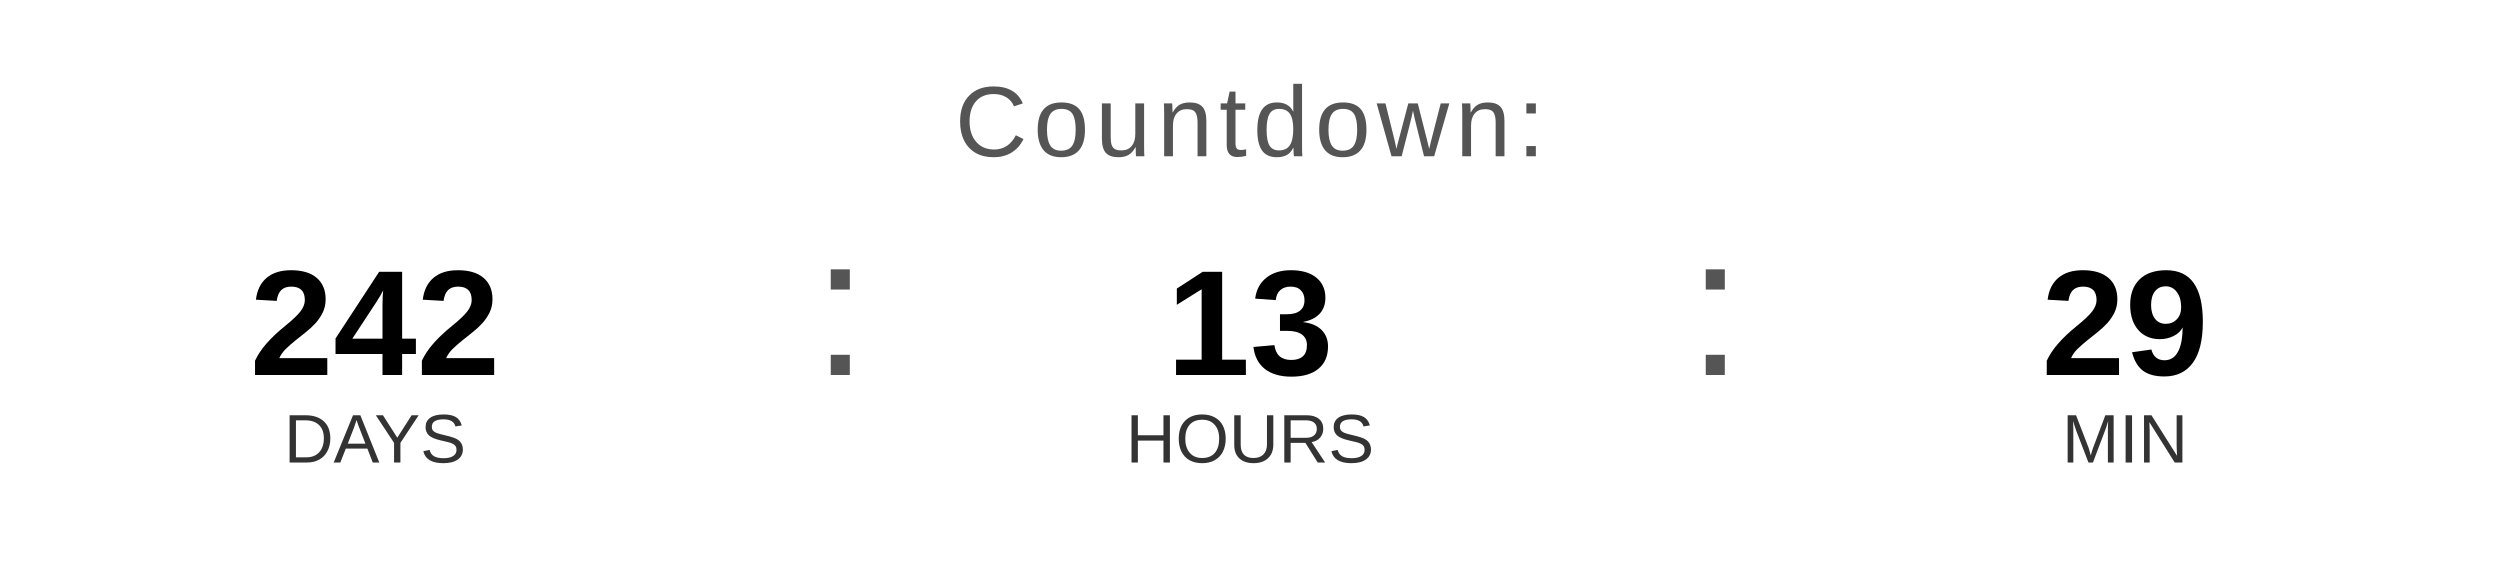
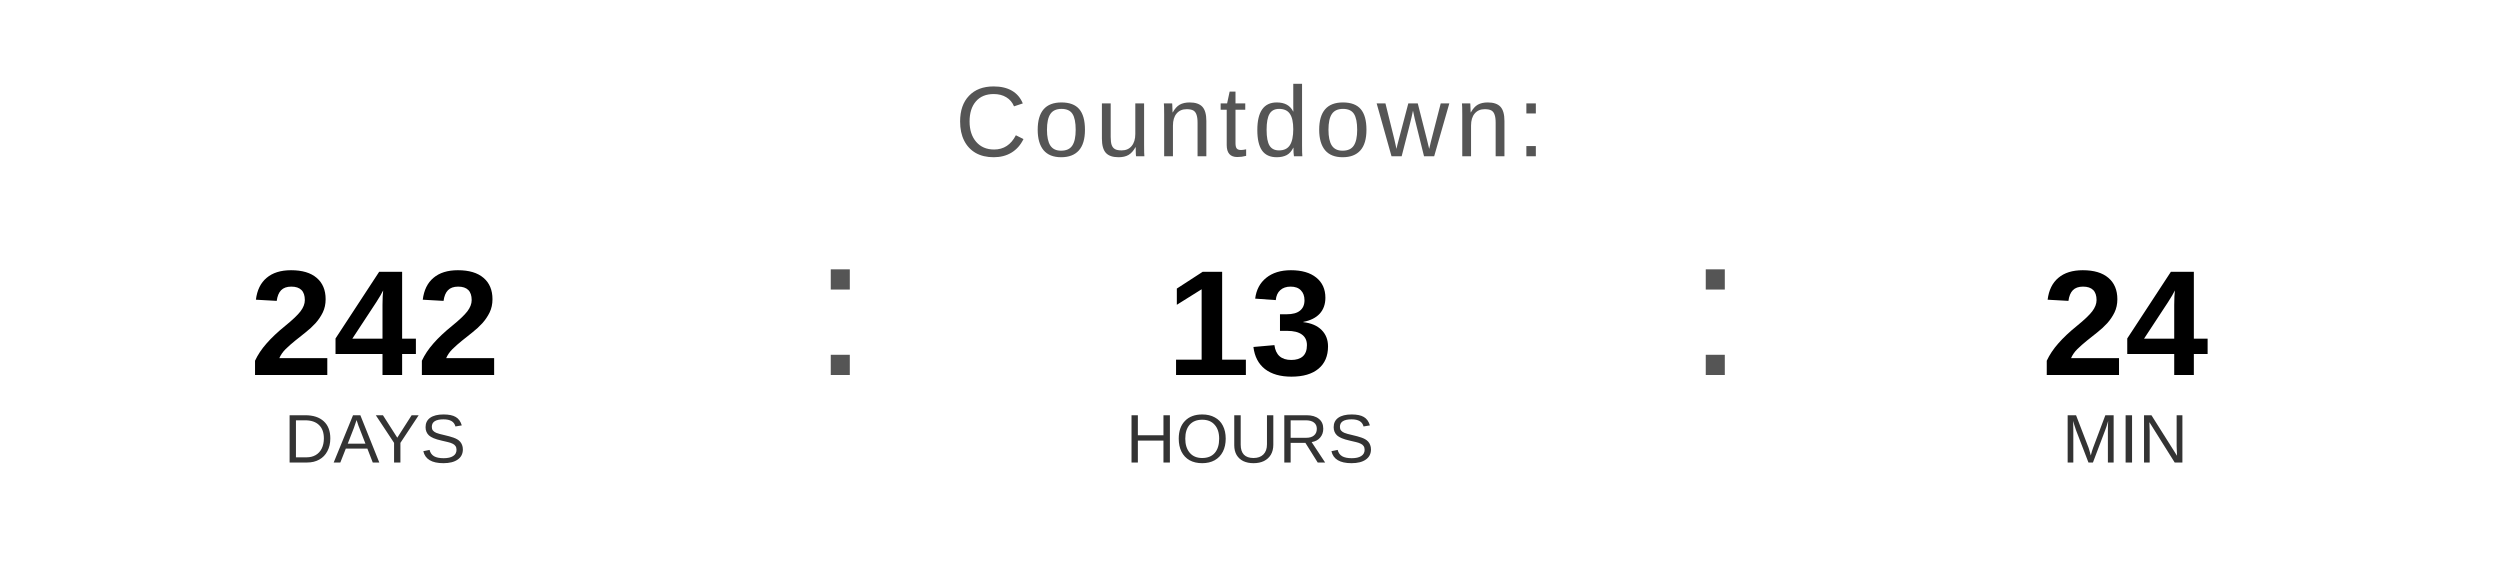
<svg xmlns="http://www.w3.org/2000/svg" width="400" height="90" viewBox="0 0 400 90">
  <text x="200" y="25" font-family="Arial, Helvetica, sans-serif" font-size="16" fill="#555555" text-anchor="middle" letter-spacing="1">
    Countdown:
  </text>
  <text x="60" y="60" font-family="Arial, Helvetica, sans-serif" font-size="24" font-weight="bold" fill="#000000" text-anchor="middle">242</text>
  <text x="60" y="74" font-family="Arial, Helvetica, sans-serif" font-size="11" fill="#333333" text-anchor="middle">DAYS</text>
  <text x="130" y="60" font-family="Arial, sans-serif" font-size="32" fill="#555555">:</text>
  <text x="200" y="60" font-family="Arial, Helvetica, sans-serif" font-size="24" font-weight="bold" fill="#000000" text-anchor="middle">13</text>
  <text x="200" y="74" font-family="Arial, Helvetica, sans-serif" font-size="11" fill="#333333" text-anchor="middle">HOURS</text>
  <text x="270" y="60" font-family="Arial, sans-serif" font-size="32" fill="#555555">:</text>
-   <text x="340" y="60" font-family="Arial, Helvetica, sans-serif" font-size="24" font-weight="bold" fill="#000000" text-anchor="middle">29</text>
+   <text x="340" y="60" font-family="Arial, Helvetica, sans-serif" font-size="24" font-weight="bold" fill="#000000" text-anchor="middle">24</text>
  <text x="340" y="74" font-family="Arial, Helvetica, sans-serif" font-size="11" fill="#333333" text-anchor="middle">MIN</text>
</svg>
